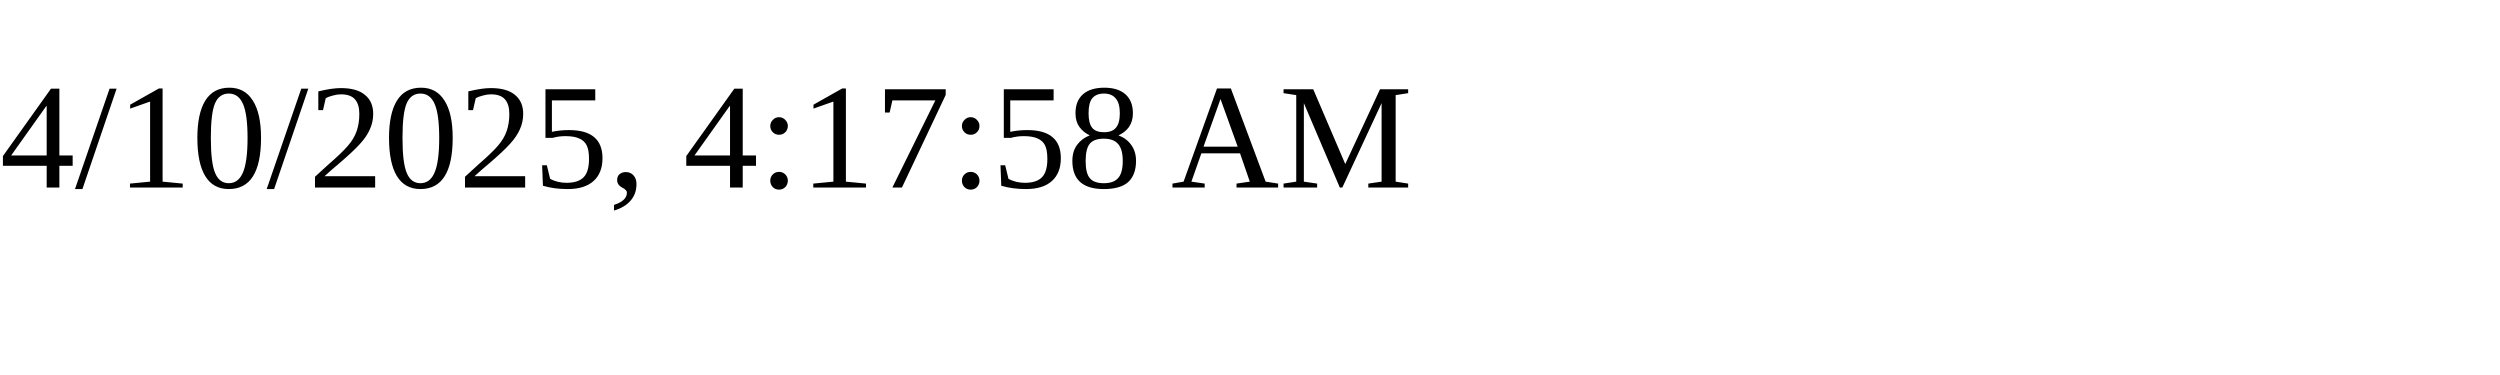
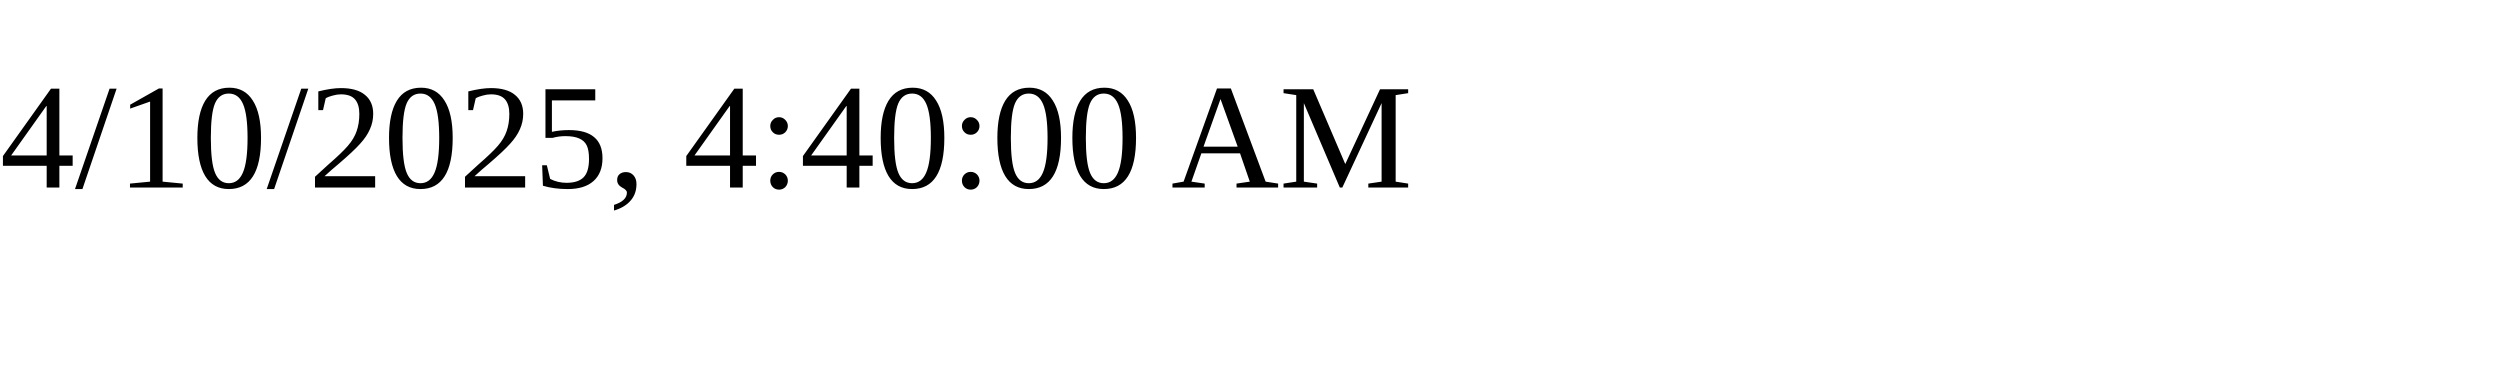
<svg xmlns="http://www.w3.org/2000/svg" height="30" width="200">
-   <text x="0" y="15">4/10/2025, 4:17:58 AM</text>
+   <text x="0" y="15">4/10/2025, 4:40:00 AM</text>
</svg>
